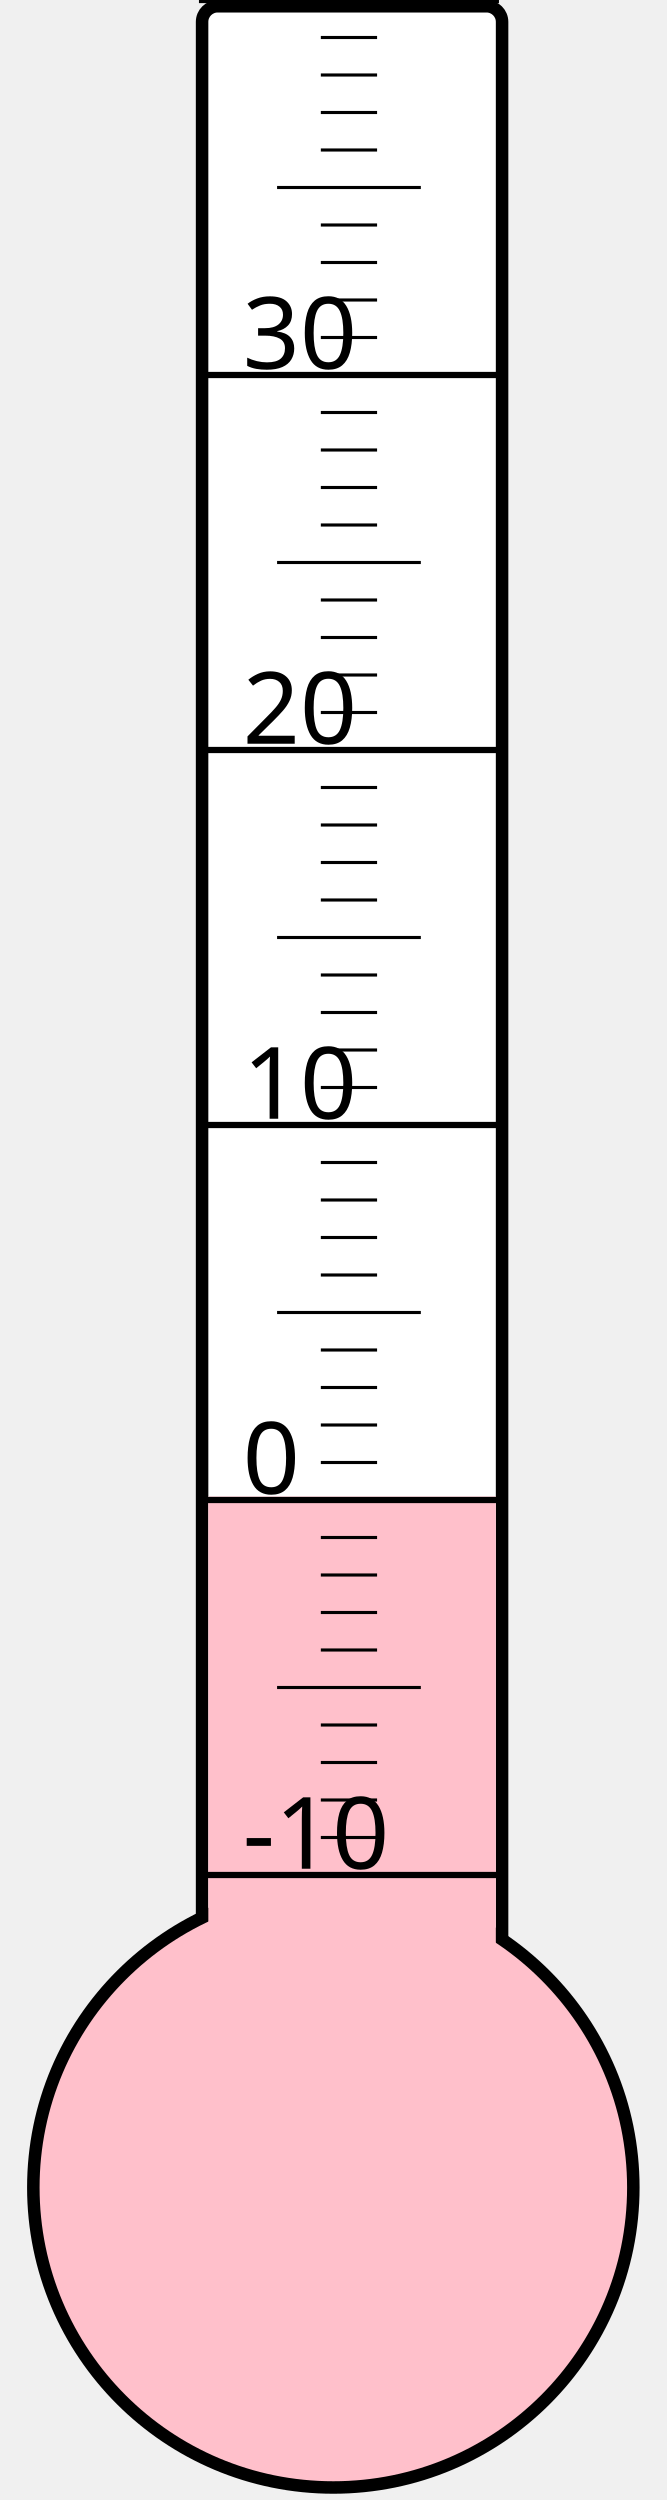
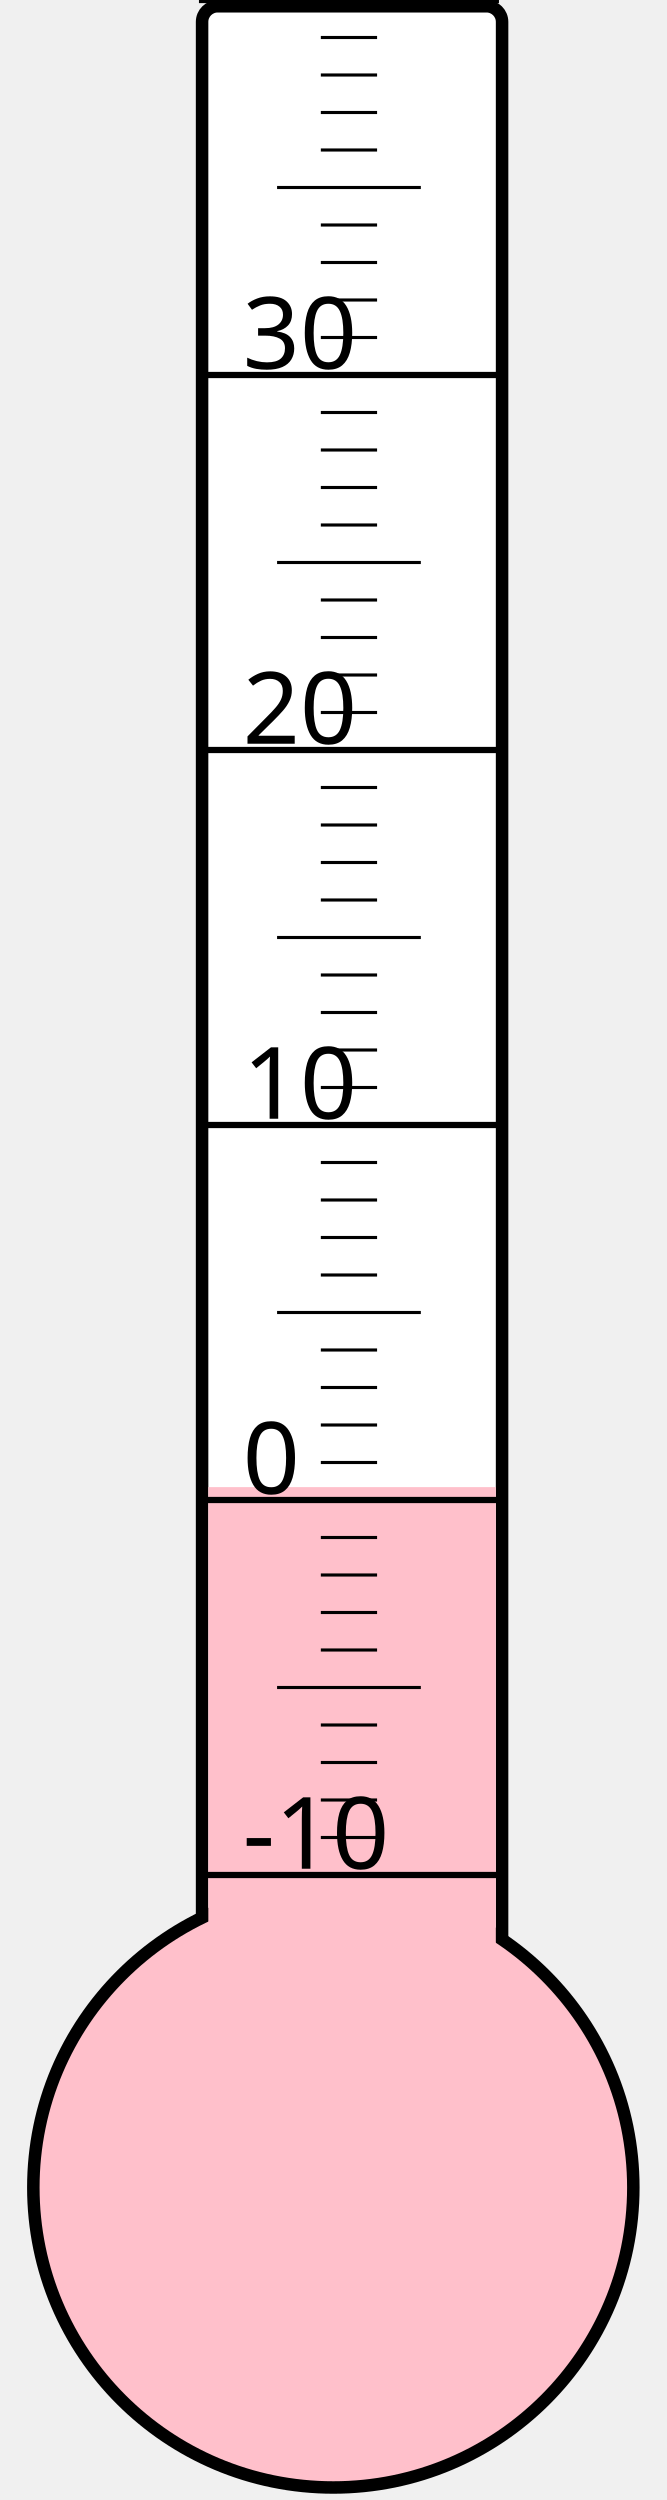
<svg xmlns="http://www.w3.org/2000/svg" width="40px" height="150px" viewBox="0 0 200 800">
  <rect width="200" height="800" x="0" y="0" style="fill: #ffffeb; fill-opacity: 0;" />
  <rect width="96" height="680" x="58" y="2" rx="5" ry="5" style="fill: white; fill-opacity: 1; stroke: black; stroke-width: 4;" />
  <circle cx="100" cy="700" r="96" style="fill: pink; stroke: black; stroke-width: 4;" />
-   <rect width="92" height="221.125" x="60" y="478.875" style="fill: pink; fill-opacity: 1; stroke-width: 0;" />
+   <rect width="92" height="224.125" x="60" y="475.875" style="fill: pink; fill-opacity: 1; stroke-width: 0;" />
  <text x="71" y="598" style="font-family: sans-serif; font-size: 24pt;">-10</text>
  <text x="71" y="478" style="font-family: sans-serif; font-size: 24pt;">0</text>
  <text x="71" y="358" style="font-family: sans-serif; font-size: 24pt;">10</text>
  <text x="71" y="238" style="font-family: sans-serif; font-size: 24pt;">20</text>
  <text x="71" y="118" style="font-family: sans-serif; font-size: 24pt;">30</text>
  <g style="stroke: black;">
    <line x1="57" y1="600" x2="153" y2="600" style="stroke-width: 2;" />
    <line x1="96" y1="588" x2="114" y2="588" style="stroke-width: 1;" />
    <line x1="96" y1="576" x2="114" y2="576" style="stroke-width: 1;" />
    <line x1="96" y1="564" x2="114" y2="564" style="stroke-width: 1;" />
    <line x1="96" y1="552" x2="114" y2="552" style="stroke-width: 1;" />
    <line x1="82" y1="540" x2="128" y2="540" style="stroke-width: 1;" />
    <line x1="96" y1="528" x2="114" y2="528" style="stroke-width: 1;" />
    <line x1="96" y1="516" x2="114" y2="516" style="stroke-width: 1;" />
    <line x1="96" y1="504" x2="114" y2="504" style="stroke-width: 1;" />
    <line x1="96" y1="492" x2="114" y2="492" style="stroke-width: 1;" />
    <line x1="57" y1="480" x2="153" y2="480" style="stroke-width: 2;" />
    <line x1="96" y1="468" x2="114" y2="468" style="stroke-width: 1;" />
    <line x1="96" y1="456" x2="114" y2="456" style="stroke-width: 1;" />
    <line x1="96" y1="444" x2="114" y2="444" style="stroke-width: 1;" />
    <line x1="96" y1="432" x2="114" y2="432" style="stroke-width: 1;" />
    <line x1="82" y1="420" x2="128" y2="420" style="stroke-width: 1;" />
    <line x1="96" y1="408" x2="114" y2="408" style="stroke-width: 1;" />
    <line x1="96" y1="396" x2="114" y2="396" style="stroke-width: 1;" />
    <line x1="96" y1="384" x2="114" y2="384" style="stroke-width: 1;" />
    <line x1="96" y1="372" x2="114" y2="372" style="stroke-width: 1;" />
    <line x1="57" y1="360" x2="153" y2="360" style="stroke-width: 2;" />
    <line x1="96" y1="348" x2="114" y2="348" style="stroke-width: 1;" />
    <line x1="96" y1="336" x2="114" y2="336" style="stroke-width: 1;" />
    <line x1="96" y1="324" x2="114" y2="324" style="stroke-width: 1;" />
    <line x1="96" y1="312" x2="114" y2="312" style="stroke-width: 1;" />
    <line x1="82" y1="300" x2="128" y2="300" style="stroke-width: 1;" />
    <line x1="96" y1="288" x2="114" y2="288" style="stroke-width: 1;" />
    <line x1="96" y1="276" x2="114" y2="276" style="stroke-width: 1;" />
    <line x1="96" y1="264" x2="114" y2="264" style="stroke-width: 1;" />
    <line x1="96" y1="252" x2="114" y2="252" style="stroke-width: 1;" />
    <line x1="57" y1="240" x2="153" y2="240" style="stroke-width: 2;" />
    <line x1="96" y1="228" x2="114" y2="228" style="stroke-width: 1;" />
    <line x1="96" y1="216" x2="114" y2="216" style="stroke-width: 1;" />
    <line x1="96" y1="204" x2="114" y2="204" style="stroke-width: 1;" />
    <line x1="96" y1="192" x2="114" y2="192" style="stroke-width: 1;" />
    <line x1="82" y1="180" x2="128" y2="180" style="stroke-width: 1;" />
    <line x1="96" y1="168" x2="114" y2="168" style="stroke-width: 1;" />
    <line x1="96" y1="156" x2="114" y2="156" style="stroke-width: 1;" />
    <line x1="96" y1="144" x2="114" y2="144" style="stroke-width: 1;" />
    <line x1="96" y1="132" x2="114" y2="132" style="stroke-width: 1;" />
    <line x1="57" y1="120" x2="153" y2="120" style="stroke-width: 2;" />
    <line x1="96" y1="108" x2="114" y2="108" style="stroke-width: 1;" />
    <line x1="96" y1="96" x2="114" y2="96" style="stroke-width: 1;" />
    <line x1="96" y1="84" x2="114" y2="84" style="stroke-width: 1;" />
    <line x1="96" y1="72" x2="114" y2="72" style="stroke-width: 1;" />
    <line x1="82" y1="60" x2="128" y2="60" style="stroke-width: 1;" />
    <line x1="96" y1="48" x2="114" y2="48" style="stroke-width: 1;" />
    <line x1="96" y1="36" x2="114" y2="36" style="stroke-width: 1;" />
    <line x1="96" y1="24" x2="114" y2="24" style="stroke-width: 1;" />
    <line x1="96" y1="12" x2="114" y2="12" style="stroke-width: 1;" />
    <line x1="57" y1="0" x2="153" y2="0" style="stroke-width: 2;" />
  </g>
</svg>
